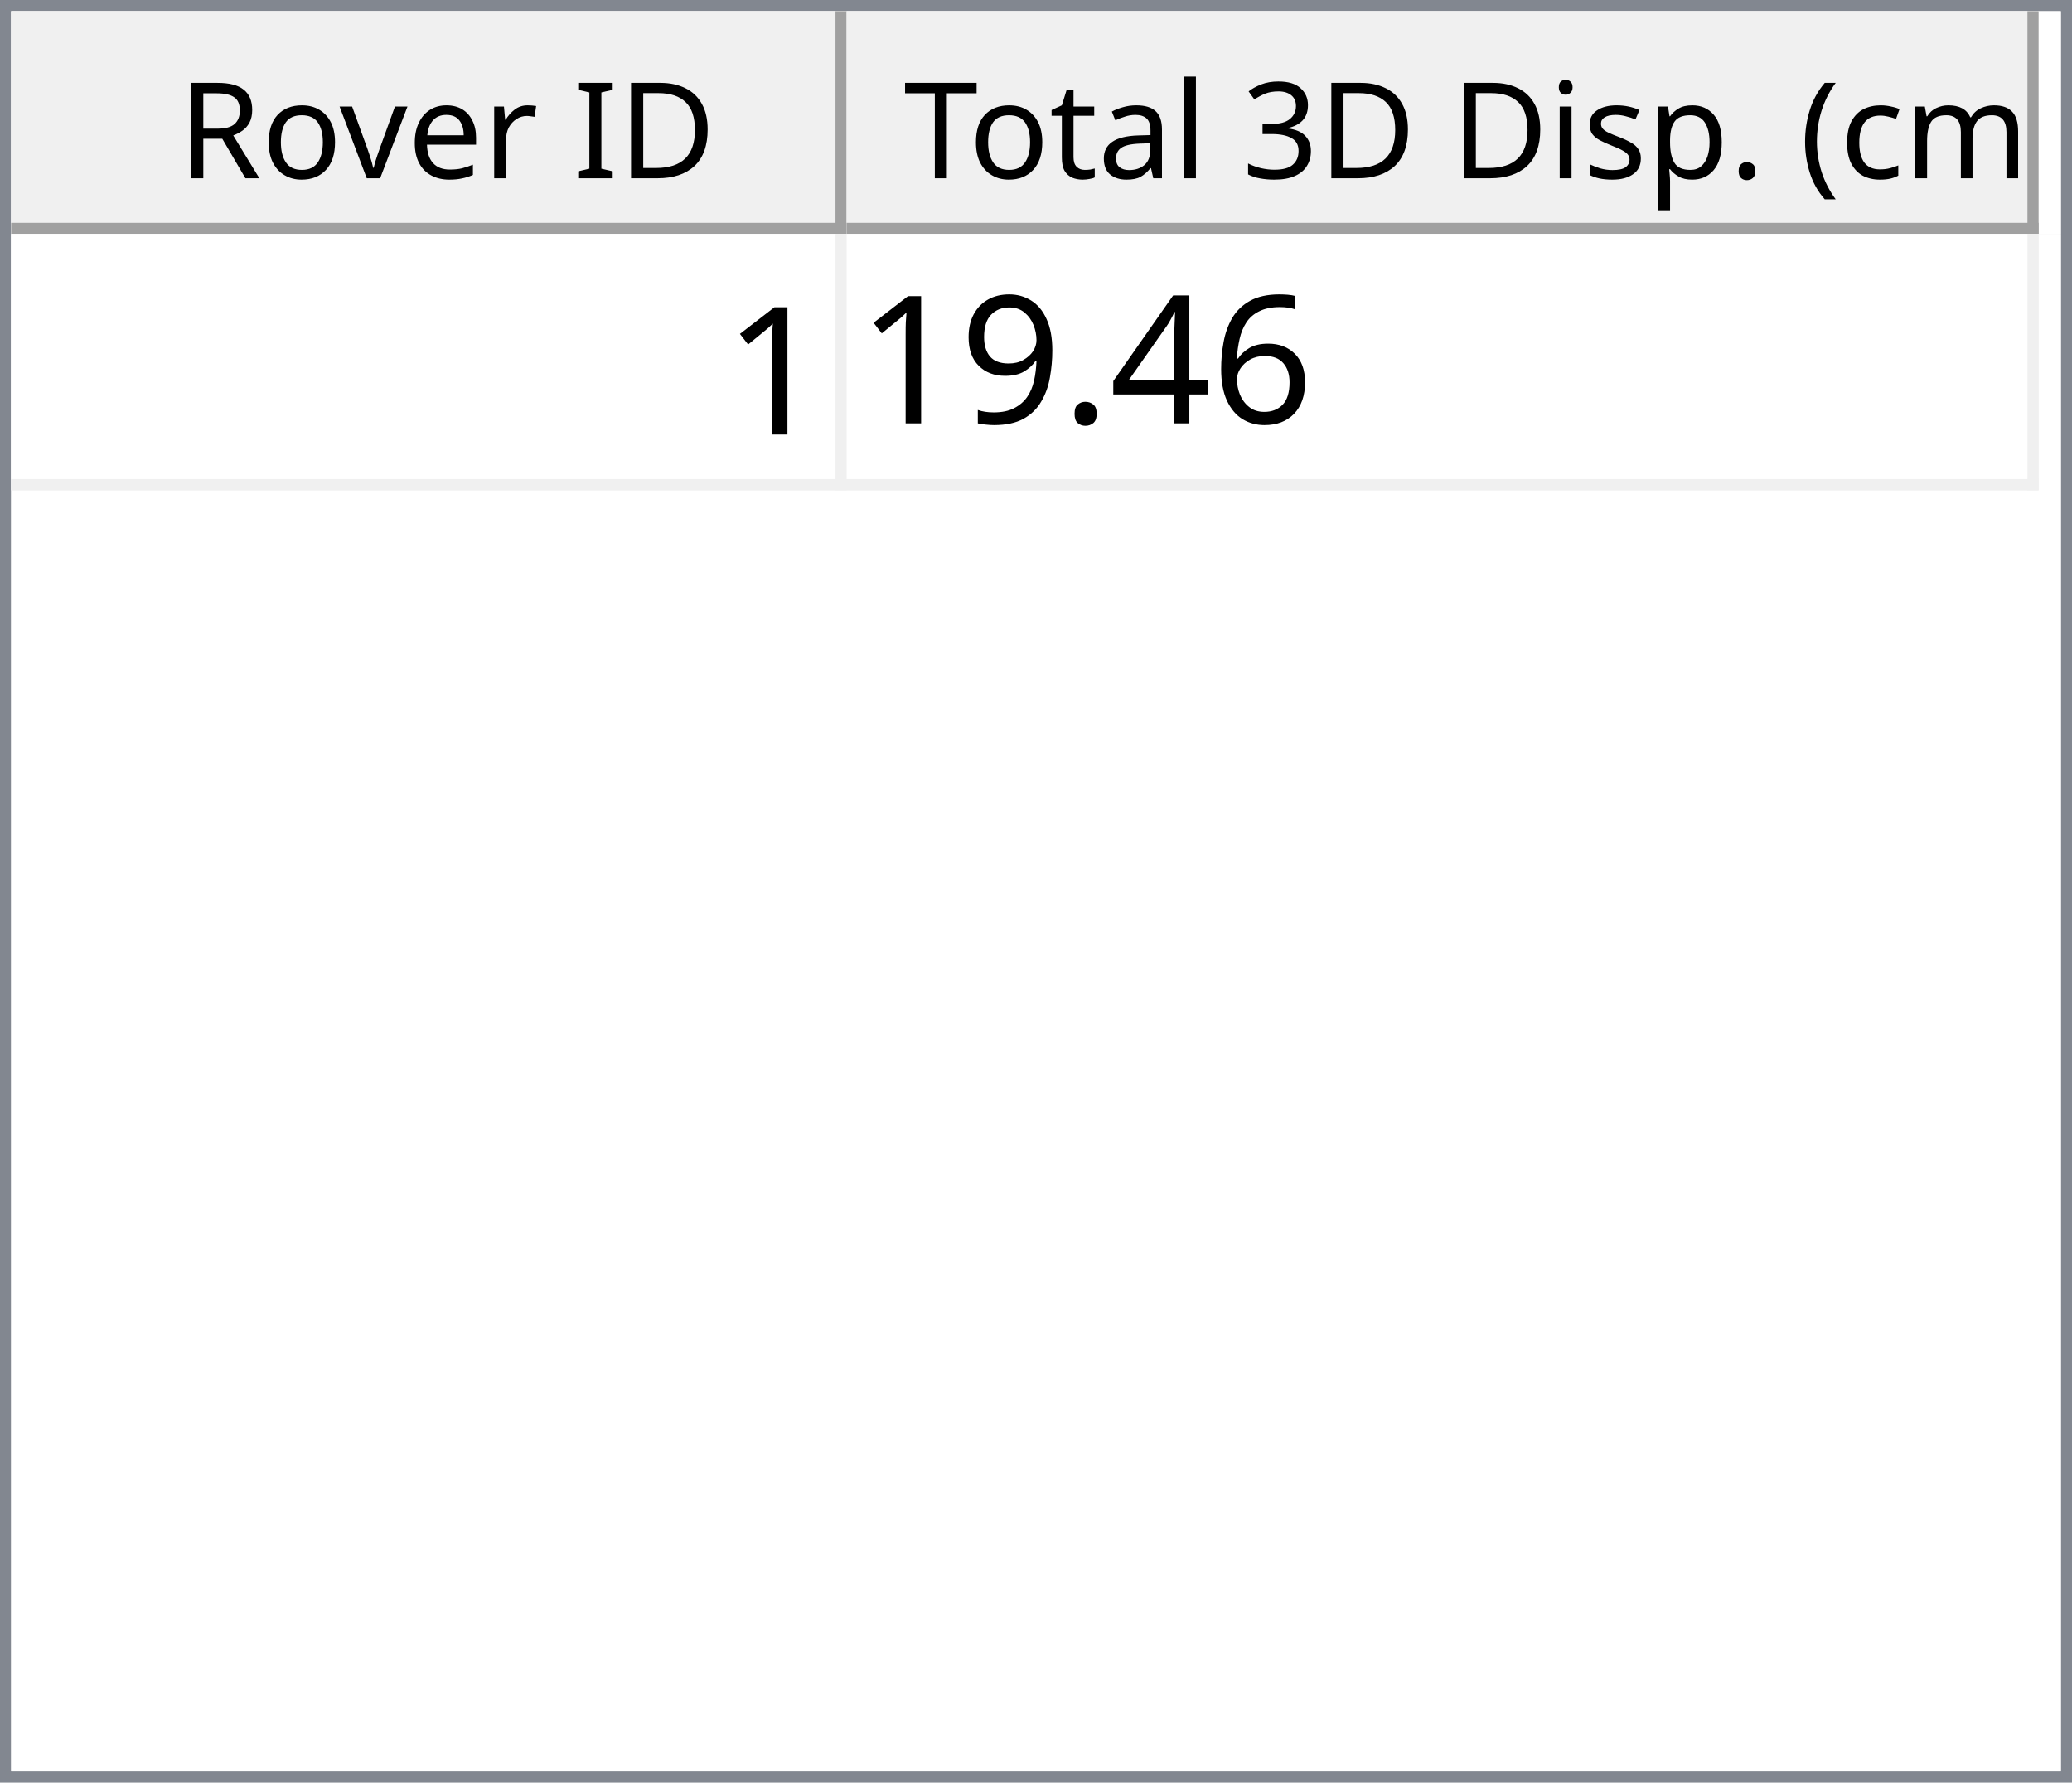
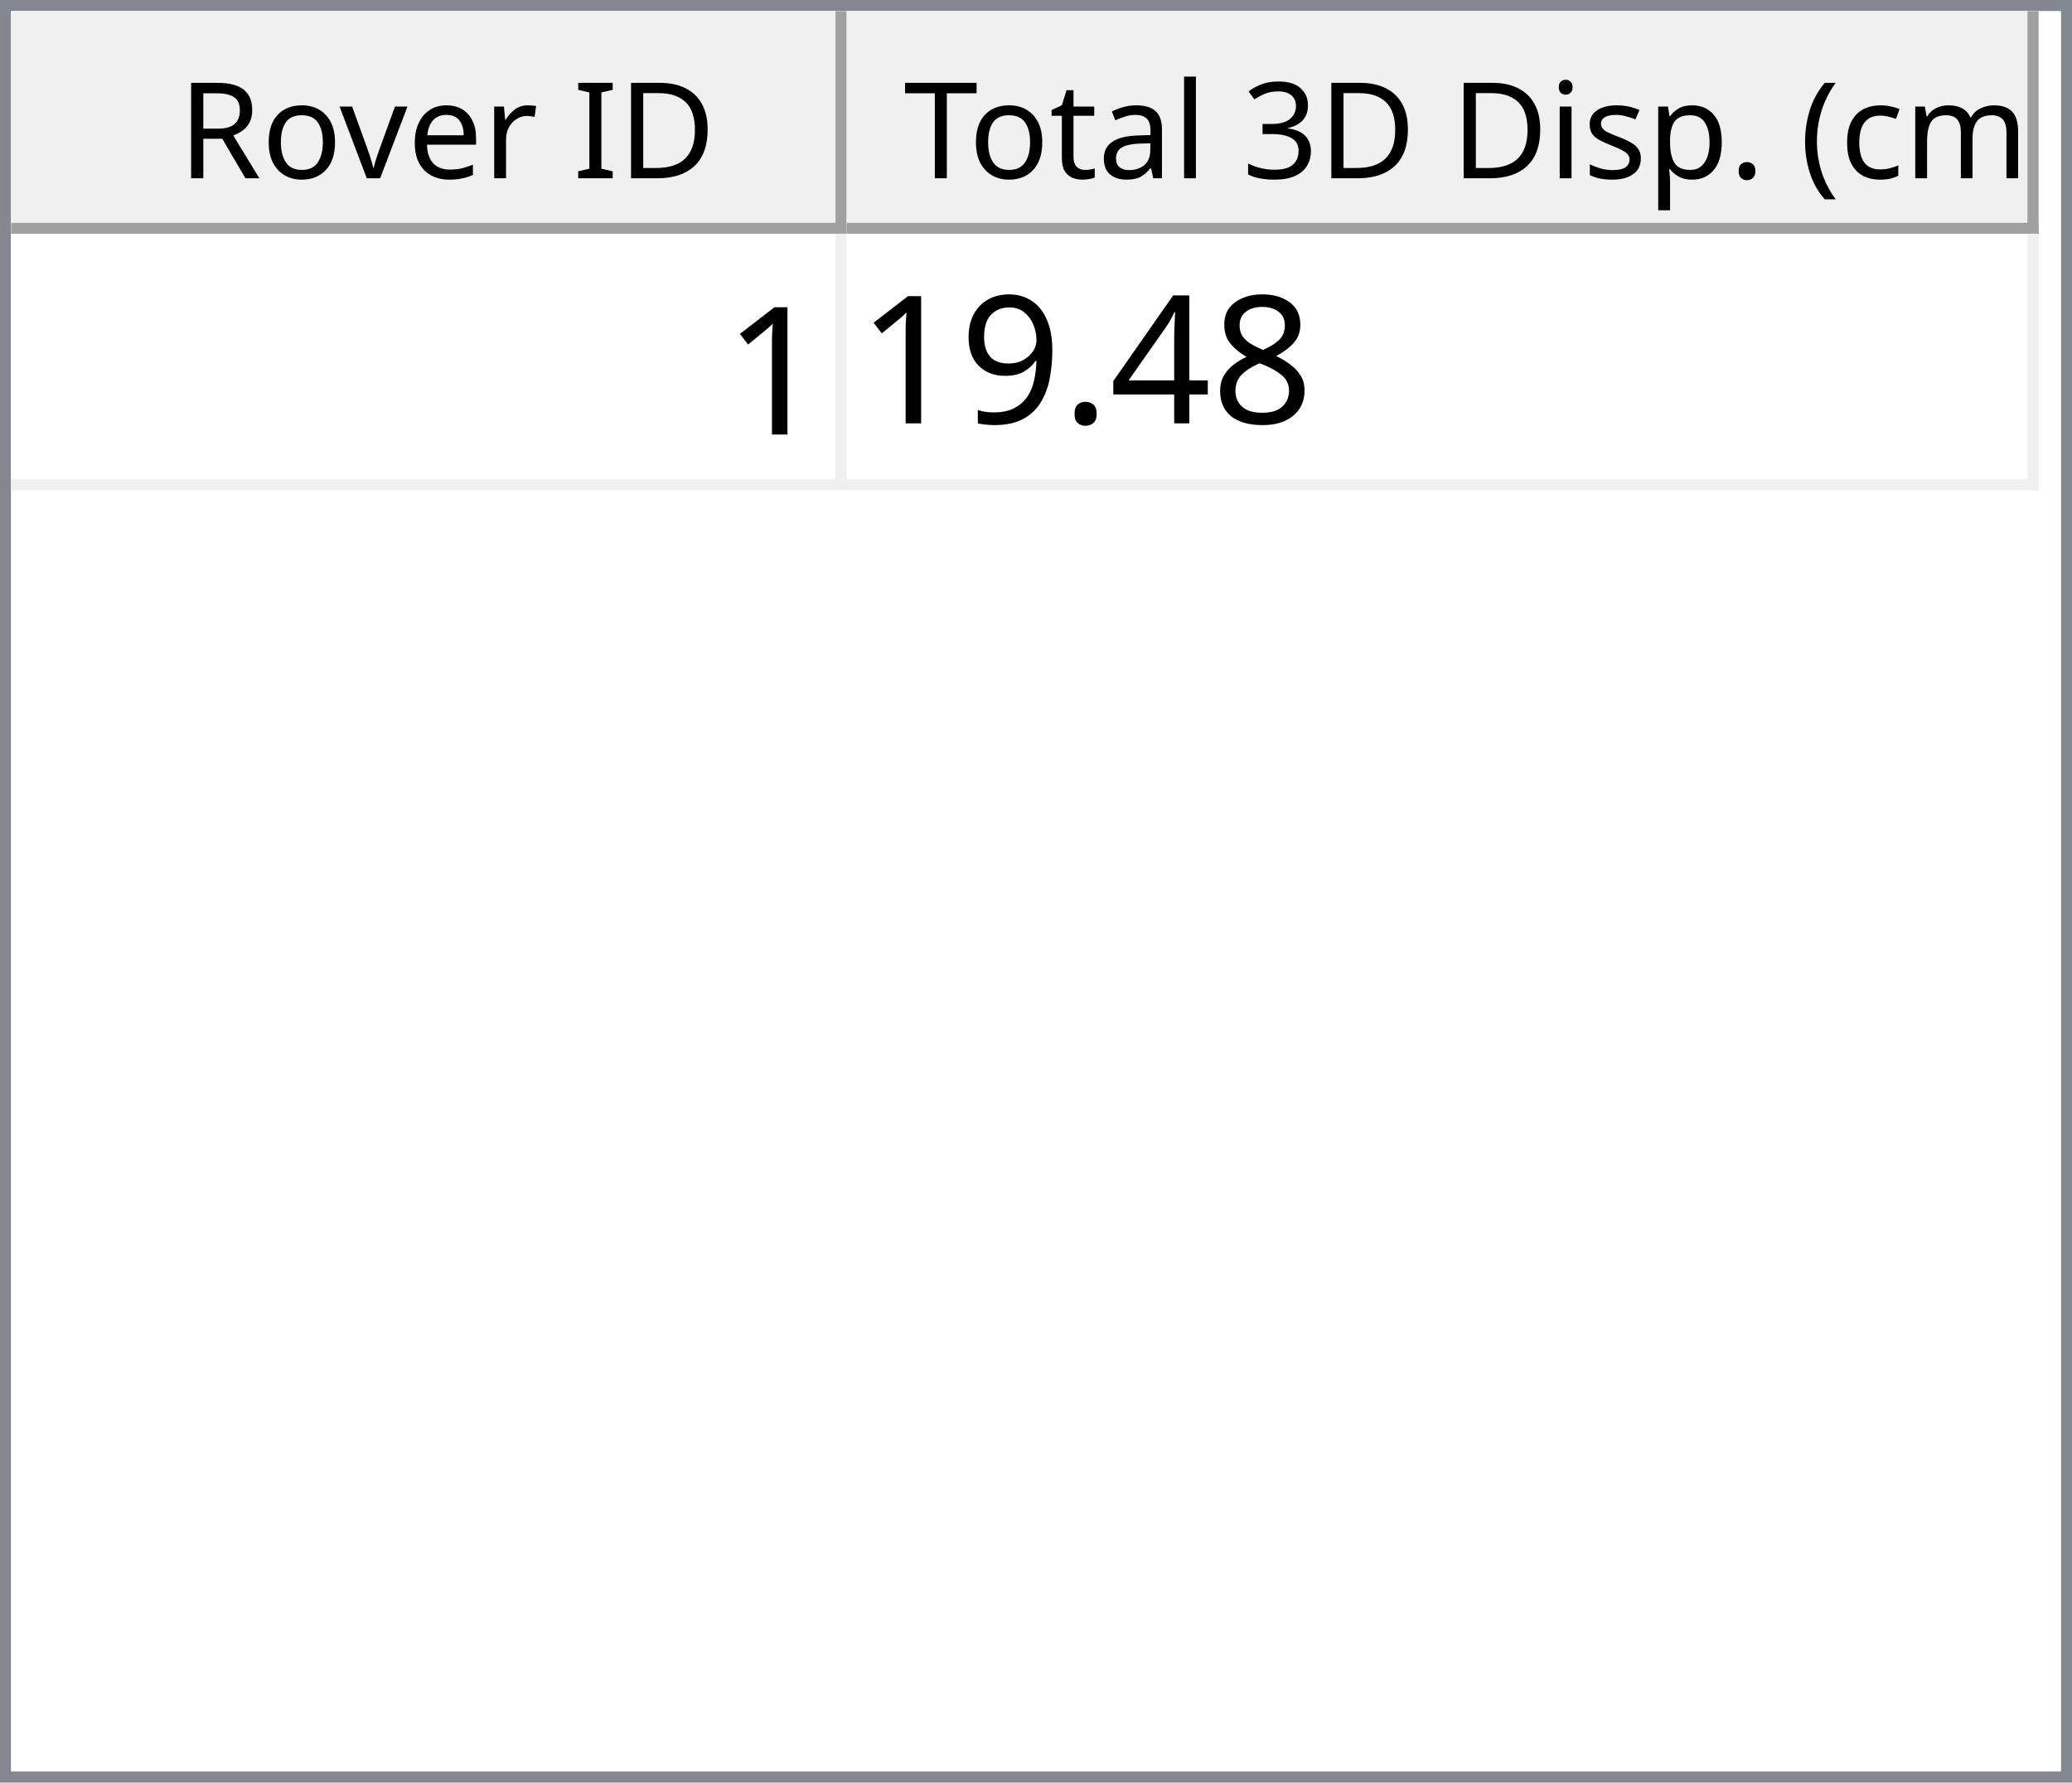
<svg xmlns="http://www.w3.org/2000/svg" style="fill-opacity:1; color-rendering:auto; color-interpolation:auto; text-rendering:auto; stroke:black; stroke-linecap:square; stroke-miterlimit:10; shape-rendering:auto; stroke-opacity:1; fill:black; stroke-dasharray:none; font-weight:normal; stroke-width:1; font-family:'Dialog'; font-style:normal; stroke-linejoin:miter; font-size:12px; stroke-dashoffset:0; image-rendering:auto;" width="186" height="160">
  <defs id="genericDefs" />
  <g>
    <defs id="defs1">
      <clipPath clipPathUnits="userSpaceOnUse" id="clipPath1">
        <path d="M0 0 L186 0 L186 160 L0 160 L0 0 Z" />
      </clipPath>
      <clipPath clipPathUnits="userSpaceOnUse" id="clipPath2">
        <path d="M0 0 L0 160 L186 160 L186 0 Z" />
      </clipPath>
      <clipPath clipPathUnits="userSpaceOnUse" id="clipPath3">
        <path d="M0 0 L0 20 L184 20 L184 0 Z" />
      </clipPath>
      <clipPath clipPathUnits="userSpaceOnUse" id="clipPath4">
        <path d="M0 0 L0 20 L75 20 L75 0 Z" />
      </clipPath>
      <clipPath clipPathUnits="userSpaceOnUse" id="clipPath5">
        <path d="M1 1 L1 19 L74 19 L74 1 Z" />
      </clipPath>
      <clipPath clipPathUnits="userSpaceOnUse" id="clipPath6">
        <path d="M0 0 L0 18 L73 18 L73 0 Z" />
      </clipPath>
      <clipPath clipPathUnits="userSpaceOnUse" id="clipPath7">
        <path d="M-0.5 -0.5 L-0.5 19.5 L74.5 19.5 L74.5 -0.5 Z" />
      </clipPath>
      <clipPath clipPathUnits="userSpaceOnUse" id="clipPath8">
        <path d="M0 0 L0 20 L107 20 L107 0 Z" />
      </clipPath>
      <clipPath clipPathUnits="userSpaceOnUse" id="clipPath9">
        <path d="M1 1 L1 19 L106 19 L106 1 Z" />
      </clipPath>
      <clipPath clipPathUnits="userSpaceOnUse" id="clipPath10">
        <path d="M0 0 L0 18 L105 18 L105 0 Z" />
      </clipPath>
      <clipPath clipPathUnits="userSpaceOnUse" id="clipPath11">
        <path d="M-0.5 -0.5 L-0.5 19.5 L106.5 19.5 L106.5 -0.5 Z" />
      </clipPath>
      <clipPath clipPathUnits="userSpaceOnUse" id="clipPath12">
        <path d="M0 0 L0 138 L184 138 L184 0 Z" />
      </clipPath>
      <clipPath clipPathUnits="userSpaceOnUse" id="clipPath13">
        <path d="M0 0 L0 23 L182 23 L182 0 Z" />
      </clipPath>
      <clipPath clipPathUnits="userSpaceOnUse" id="clipPath14">
        <path d="M-0.5 -0.5 L-0.5 22.5 L181.5 22.5 L181.5 -0.5 Z" />
      </clipPath>
      <clipPath clipPathUnits="userSpaceOnUse" id="clipPath15">
        <path d="M0 0 L0 22 L74 22 L74 0 Z" />
      </clipPath>
      <clipPath clipPathUnits="userSpaceOnUse" id="clipPath16">
        <path d="M0 0 L0 22 L106 22 L106 0 Z" />
      </clipPath>
      <font horiz-adv-x="64.551" id="font1">
        <font-face ascent="107.91" descent="25.098" units-per-em="100" style="font-style:normal; font-family:Segoe UI; font-weight:normal;" />
        <missing-glyph horiz-adv-x="64.551" d="M8.109 0 L8.109 68.266 L56.453 68.266 L56.453 0 L8.109 0 ZM15.328 7.234 L49.219 7.234 L49.219 61.031 L15.328 61.031 L15.328 7.234 Z" />
        <glyph unicode="D" horiz-adv-x="70.117" d="M9.188 0 L9.188 70.016 L28.516 70.016 Q65.531 70.016 65.531 35.891 Q65.531 19.672 55.25 9.836 Q44.969 0 27.734 0 L9.188 0 ZM17.391 62.594 L17.391 7.422 L27.828 7.422 Q41.609 7.422 49.273 14.797 Q56.938 22.172 56.938 35.688 Q56.938 62.594 28.328 62.594 L17.391 62.594 Z" />
        <glyph unicode="I" horiz-adv-x="26.611" d="M17.391 0 L9.188 0 L9.188 70.016 L17.391 70.016 L17.391 0 Z" />
        <glyph unicode=" " horiz-adv-x="27.393" d="" />
        <glyph unicode="r" horiz-adv-x="34.766" d="M34.188 41.891 Q32.078 43.5 28.125 43.5 Q23 43.5 19.555 38.672 Q16.109 33.844 16.109 25.484 L16.109 0 L8.109 0 L8.109 50 L16.109 50 L16.109 39.703 L16.312 39.703 Q18.016 44.969 21.531 47.922 Q25.047 50.875 29.391 50.875 Q32.516 50.875 34.188 50.203 L34.188 41.891 Z" />
        <glyph unicode="e" horiz-adv-x="52.295" d="M48.297 23 L12.984 23 Q13.188 14.656 17.484 10.109 Q21.781 5.562 29.297 5.562 Q37.75 5.562 44.828 11.141 L44.828 3.609 Q38.234 -1.172 27.391 -1.172 Q16.797 -1.172 10.742 5.641 Q4.688 12.453 4.688 24.812 Q4.688 36.469 11.305 43.82 Q17.922 51.172 27.734 51.172 Q37.547 51.172 42.922 44.828 Q48.297 38.484 48.297 27.203 L48.297 23 ZM40.094 29.781 Q40.047 36.719 36.75 40.578 Q33.453 44.438 27.594 44.438 Q21.922 44.438 17.969 40.383 Q14.016 36.328 13.094 29.781 L40.094 29.781 Z" />
        <glyph unicode="v" horiz-adv-x="47.9" d="M47.406 50 L27.484 0 L19.625 0 L0.688 50 L9.469 50 L22.172 13.672 Q23.578 9.672 23.922 6.688 L24.125 6.688 Q24.609 10.453 25.688 13.484 L38.969 50 L47.406 50 Z" />
        <glyph unicode="o" horiz-adv-x="58.594" d="M29 -1.172 Q17.922 -1.172 11.305 5.836 Q4.688 12.844 4.688 24.422 Q4.688 37.016 11.57 44.094 Q18.453 51.172 30.172 51.172 Q41.359 51.172 47.633 44.289 Q53.906 37.406 53.906 25.203 Q53.906 13.234 47.141 6.031 Q40.375 -1.172 29 -1.172 ZM29.594 44.438 Q21.875 44.438 17.383 39.188 Q12.891 33.938 12.891 24.703 Q12.891 15.828 17.43 10.695 Q21.969 5.562 29.594 5.562 Q37.359 5.562 41.531 10.594 Q45.703 15.625 45.703 24.906 Q45.703 34.281 41.531 39.359 Q37.359 44.438 29.594 44.438 Z" />
        <glyph unicode="R" horiz-adv-x="59.814" d="M59.375 0 L49.609 0 L37.891 19.625 Q36.281 22.359 34.766 24.289 Q33.25 26.219 31.664 27.438 Q30.078 28.656 28.25 29.219 Q26.422 29.781 24.125 29.781 L17.391 29.781 L17.391 0 L9.188 0 L9.188 70.016 L30.078 70.016 Q34.672 70.016 38.555 68.867 Q42.438 67.719 45.289 65.375 Q48.141 63.031 49.758 59.547 Q51.375 56.062 51.375 51.375 Q51.375 47.703 50.273 44.656 Q49.172 41.609 47.148 39.211 Q45.125 36.812 42.266 35.133 Q39.406 33.453 35.844 32.516 L35.844 32.328 Q37.594 31.547 38.891 30.547 Q40.188 29.547 41.359 28.18 Q42.531 26.812 43.68 25.078 Q44.828 23.344 46.234 21.047 L59.375 0 ZM17.391 62.594 L17.391 37.203 L28.516 37.203 Q31.594 37.203 34.203 38.133 Q36.812 39.062 38.719 40.797 Q40.625 42.531 41.703 45.047 Q42.781 47.562 42.781 50.688 Q42.781 56.297 39.141 59.445 Q35.5 62.594 28.609 62.594 L17.391 62.594 Z" />
        <glyph unicode=")" horiz-adv-x="30.176" d="M8.297 -15.922 L1.172 -15.922 Q16.406 2.344 16.406 26.812 Q16.406 51.469 1.078 70.016 L8.297 70.016 Q23.531 52.156 23.531 26.703 Q23.531 1.375 8.297 -15.922 Z" />
        <glyph unicode="m" horiz-adv-x="86.133" d="M79.109 0 L71.094 0 L71.094 28.719 Q71.094 37.016 68.531 40.727 Q65.969 44.438 59.906 44.438 Q54.781 44.438 51.195 39.75 Q47.609 35.062 47.609 28.516 L47.609 0 L39.594 0 L39.594 29.688 Q39.594 44.438 28.219 44.438 Q22.953 44.438 19.531 40.016 Q16.109 35.594 16.109 28.516 L16.109 0 L8.109 0 L8.109 50 L16.109 50 L16.109 42.094 L16.312 42.094 Q21.625 51.172 31.844 51.172 Q36.969 51.172 40.773 48.312 Q44.578 45.453 46 40.828 Q51.562 51.172 62.594 51.172 Q79.109 51.172 79.109 30.812 L79.109 0 Z" />
        <glyph unicode="c" horiz-adv-x="46.191" d="M42.188 2.297 Q36.422 -1.172 28.516 -1.172 Q17.828 -1.172 11.258 5.789 Q4.688 12.75 4.688 23.828 Q4.688 36.188 11.766 43.68 Q18.844 51.172 30.672 51.172 Q37.25 51.172 42.281 48.734 L42.281 40.531 Q36.719 44.438 30.375 44.438 Q22.703 44.438 17.797 38.945 Q12.891 33.453 12.891 24.516 Q12.891 15.719 17.508 10.641 Q22.125 5.562 29.891 5.562 Q36.422 5.562 42.188 9.906 L42.188 2.297 Z" />
        <glyph unicode="(" horiz-adv-x="30.176" d="M29.109 -15.922 L21.969 -15.922 Q6.844 1.375 6.844 26.703 Q6.844 52.156 21.969 70.016 L29.203 70.016 Q13.875 51.469 13.875 26.812 Q13.875 2.344 29.109 -15.922 Z" />
        <glyph unicode="." horiz-adv-x="21.68" d="M10.891 -1.078 Q8.641 -1.078 7.055 0.539 Q5.469 2.156 5.469 4.391 Q5.469 6.641 7.055 8.273 Q8.641 9.906 10.891 9.906 Q13.188 9.906 14.797 8.273 Q16.406 6.641 16.406 4.391 Q16.406 2.156 14.797 0.539 Q13.188 -1.078 10.891 -1.078 Z" />
        <glyph unicode="p" horiz-adv-x="58.789" d="M16.312 7.234 L16.109 7.234 L16.109 -23 L8.109 -23 L8.109 50 L16.109 50 L16.109 41.219 L16.312 41.219 Q22.219 51.172 33.594 51.172 Q43.266 51.172 48.688 44.461 Q54.109 37.75 54.109 26.469 Q54.109 13.922 48 6.375 Q41.891 -1.172 31.297 -1.172 Q21.578 -1.172 16.312 7.234 ZM16.109 27.391 L16.109 20.406 Q16.109 14.203 20.141 9.883 Q24.172 5.562 30.375 5.562 Q37.641 5.562 41.773 11.133 Q45.906 16.703 45.906 26.609 Q45.906 34.969 42.047 39.703 Q38.188 44.438 31.594 44.438 Q24.609 44.438 20.359 39.578 Q16.109 34.719 16.109 27.391 Z" />
        <glyph unicode="s" horiz-adv-x="42.432" d="M5.078 1.812 L5.078 10.406 Q11.625 5.562 19.484 5.562 Q30.031 5.562 30.031 12.594 Q30.031 14.594 29.125 15.992 Q28.219 17.391 26.68 18.461 Q25.141 19.531 23.07 20.383 Q21 21.234 18.609 22.172 Q15.281 23.484 12.766 24.828 Q10.25 26.172 8.57 27.859 Q6.891 29.547 6.031 31.695 Q5.172 33.844 5.172 36.719 Q5.172 40.234 6.789 42.945 Q8.406 45.656 11.086 47.484 Q13.766 49.312 17.211 50.242 Q20.656 51.172 24.312 51.172 Q30.812 51.172 35.938 48.922 L35.938 40.828 Q30.422 44.438 23.25 44.438 Q21 44.438 19.195 43.922 Q17.391 43.406 16.094 42.477 Q14.797 41.547 14.086 40.258 Q13.375 38.969 13.375 37.406 Q13.375 35.453 14.086 34.133 Q14.797 32.812 16.164 31.789 Q17.531 30.766 19.484 29.938 Q21.438 29.109 23.922 28.125 Q27.25 26.859 29.883 25.516 Q32.516 24.172 34.375 22.484 Q36.234 20.797 37.234 18.602 Q38.234 16.406 38.234 13.375 Q38.234 9.672 36.602 6.938 Q34.969 4.203 32.234 2.398 Q29.5 0.594 25.93 -0.289 Q22.359 -1.172 18.453 -1.172 Q10.75 -1.172 5.078 1.812 Z" />
        <glyph unicode="i" horiz-adv-x="24.219" d="M12.203 62.703 Q10.062 62.703 8.547 64.164 Q7.031 65.625 7.031 67.875 Q7.031 70.125 8.547 71.609 Q10.062 73.094 12.203 73.094 Q14.406 73.094 15.945 71.609 Q17.484 70.125 17.484 67.875 Q17.484 65.719 15.945 64.211 Q14.406 62.703 12.203 62.703 ZM16.109 0 L8.109 0 L8.109 50 L16.109 50 L16.109 0 Z" />
        <glyph unicode="3" horiz-adv-x="53.906" d="M46.531 19.828 Q46.531 15.094 44.75 11.211 Q42.969 7.328 39.719 4.57 Q36.469 1.812 31.93 0.297 Q27.391 -1.219 21.922 -1.219 Q11.922 -1.219 6 2.594 L6 11.188 Q13.094 5.609 22.219 5.609 Q25.875 5.609 28.828 6.539 Q31.781 7.469 33.906 9.227 Q36.031 10.984 37.18 13.477 Q38.328 15.969 38.328 19.094 Q38.328 32.812 18.797 32.812 L12.984 32.812 L12.984 39.594 L18.5 39.594 Q35.797 39.594 35.797 52.484 Q35.797 64.406 22.609 64.406 Q15.188 64.406 8.688 59.422 L8.688 67.188 Q15.375 71.188 24.609 71.188 Q29 71.188 32.57 69.969 Q36.141 68.75 38.68 66.555 Q41.219 64.359 42.609 61.281 Q44 58.203 44 54.5 Q44 40.672 30.031 36.719 L30.031 36.531 Q33.594 36.141 36.625 34.797 Q39.656 33.453 41.852 31.305 Q44.047 29.156 45.289 26.25 Q46.531 23.344 46.531 19.828 Z" />
        <glyph unicode="l" horiz-adv-x="24.219" d="M16.109 0 L8.109 0 L8.109 74.031 L16.109 74.031 L16.109 0 Z" />
        <glyph unicode="a" horiz-adv-x="50.879" d="M43.891 0 L35.891 0 L35.891 7.812 L35.688 7.812 Q30.469 -1.172 20.312 -1.172 Q12.844 -1.172 8.617 2.781 Q4.391 6.734 4.391 13.281 Q4.391 27.297 20.906 29.594 L35.891 31.688 Q35.891 44.438 25.594 44.438 Q16.547 44.438 9.281 38.281 L9.281 46.484 Q16.656 51.172 26.266 51.172 Q43.891 51.172 43.891 32.516 L43.891 0 ZM35.891 25.297 L23.828 23.641 Q18.266 22.859 15.43 20.875 Q12.594 18.891 12.594 13.875 Q12.594 10.203 15.211 7.883 Q17.828 5.562 22.172 5.562 Q28.125 5.562 32.008 9.742 Q35.891 13.922 35.891 20.312 L35.891 25.297 Z" />
        <glyph unicode="t" horiz-adv-x="33.887" d="M31.297 0.484 Q28.469 -1.078 23.828 -1.078 Q10.688 -1.078 10.688 13.578 L10.688 43.172 L2.094 43.172 L2.094 50 L10.688 50 L10.688 62.203 L18.703 64.797 L18.703 50 L31.297 50 L31.297 43.172 L18.703 43.172 L18.703 14.984 Q18.703 9.969 20.414 7.82 Q22.125 5.672 26.078 5.672 Q29.109 5.672 31.297 7.328 L31.297 0.484 Z" />
        <glyph unicode="T" horiz-adv-x="52.393" d="M50.594 62.594 L30.375 62.594 L30.375 0 L22.172 0 L22.172 62.594 L2 62.594 L2 70.016 L50.594 70.016 L50.594 62.594 Z" />
      </font>
      <font horiz-adv-x="75.0" id="font2">
        <font-face ascent="100.537" descent="21.973" units-per-em="100" style="font-style:normal; font-family:sans-serif; font-weight:normal;" />
        <missing-glyph horiz-adv-x="75.0" d="M12.5 0 L12.5 62.5 L62.5 62.5 L62.5 0 L12.5 0 ZM14.062 1.562 L60.938 1.562 L60.938 60.938 L14.062 60.938 L14.062 1.562 Z" />
        <glyph unicode="1" horiz-adv-x="55.615" d="M37.25 0 L28.469 0 L28.469 56 Q25.297 52.984 20.141 49.953 Q14.984 46.922 10.891 45.406 L10.891 53.906 Q18.266 57.375 23.781 62.305 Q29.297 67.234 31.594 71.875 L37.25 71.875 L37.25 0 Z" />
-         <glyph unicode="6" horiz-adv-x="55.615" d="M49.75 54.047 L41.016 53.375 Q39.844 58.547 37.703 60.891 Q34.125 64.656 28.906 64.656 Q24.703 64.656 21.531 62.312 Q17.391 59.281 14.992 53.469 Q12.594 47.656 12.5 36.922 Q15.672 41.75 20.266 44.094 Q24.859 46.438 29.891 46.438 Q38.672 46.438 44.852 39.969 Q51.031 33.5 51.031 23.25 Q51.031 16.5 48.125 10.719 Q45.219 4.938 40.141 1.859 Q35.062 -1.219 28.609 -1.219 Q17.625 -1.219 10.695 6.859 Q3.766 14.938 3.766 33.5 Q3.766 54.25 11.422 63.672 Q18.109 71.875 29.438 71.875 Q37.891 71.875 43.289 67.141 Q48.688 62.406 49.75 54.047 ZM13.875 23.188 Q13.875 18.656 15.797 14.508 Q17.719 10.359 21.188 8.18 Q24.656 6 28.469 6 Q34.031 6 38.039 10.492 Q42.047 14.984 42.047 22.703 Q42.047 30.125 38.086 34.398 Q34.125 38.672 28.125 38.672 Q22.172 38.672 18.023 34.398 Q13.875 30.125 13.875 23.188 Z" />
+         <glyph unicode="8" horiz-adv-x="55.615" d="M17.672 38.812 Q12.203 40.828 9.57 44.539 Q6.938 48.25 6.938 53.422 Q6.938 61.234 12.555 66.555 Q18.172 71.875 27.484 71.875 Q36.859 71.875 42.578 66.43 Q48.297 60.984 48.297 53.172 Q48.297 48.188 45.68 44.508 Q43.062 40.828 37.75 38.812 Q44.344 36.672 47.781 31.883 Q51.219 27.094 51.219 20.453 Q51.219 11.281 44.727 5.031 Q38.234 -1.219 27.641 -1.219 Q17.047 -1.219 10.547 5.055 Q4.047 11.328 4.047 20.703 Q4.047 27.688 7.594 32.398 Q11.141 37.109 17.672 38.812 ZM15.922 53.719 Q15.922 48.641 19.195 45.414 Q22.469 42.188 27.688 42.188 Q32.766 42.188 36.016 45.383 Q39.266 48.578 39.266 53.219 Q39.266 58.062 35.914 61.359 Q32.562 64.656 27.594 64.656 Q22.562 64.656 19.242 61.43 Q15.922 58.203 15.922 53.719 ZM13.094 20.656 Q13.094 16.891 14.875 13.375 Q16.656 9.859 20.172 7.93 Q23.688 6 27.734 6 Q34.031 6 38.133 10.055 Q42.234 14.109 42.234 20.359 Q42.234 26.703 38.016 30.859 Q33.797 35.016 27.438 35.016 Q21.234 35.016 17.164 30.914 Q13.094 26.812 13.094 20.656 Z" />
        <glyph unicode="4" horiz-adv-x="55.615" d="M32.328 0 L32.328 17.141 L1.266 17.141 L1.266 25.203 L33.938 71.578 L41.109 71.578 L41.109 25.203 L50.781 25.203 L50.781 17.141 L41.109 17.141 L41.109 0 L32.328 0 ZM32.328 25.203 L32.328 57.469 L9.906 25.203 L32.328 25.203 Z" />
        <glyph unicode="." horiz-adv-x="27.783" d="M9.078 0 L9.078 10.016 L19.094 10.016 L19.094 0 L9.078 0 Z" />
        <glyph unicode="9" horiz-adv-x="55.615" d="M5.469 16.547 L13.922 17.328 Q14.984 11.375 18.016 8.688 Q21.047 6 25.781 6 Q29.828 6 32.883 7.859 Q35.938 9.719 37.891 12.82 Q39.844 15.922 41.164 21.195 Q42.484 26.469 42.484 31.938 Q42.484 32.516 42.438 33.688 Q39.797 29.5 35.234 26.883 Q30.672 24.266 25.344 24.266 Q16.453 24.266 10.305 30.711 Q4.156 37.156 4.156 47.703 Q4.156 58.594 10.578 65.234 Q17 71.875 26.656 71.875 Q33.641 71.875 39.43 68.117 Q45.219 64.359 48.219 57.398 Q51.219 50.438 51.219 37.25 Q51.219 23.531 48.242 15.406 Q45.266 7.281 39.383 3.031 Q33.5 -1.219 25.594 -1.219 Q17.188 -1.219 11.867 3.445 Q6.547 8.109 5.469 16.547 ZM41.453 48.141 Q41.453 55.719 37.43 60.156 Q33.406 64.594 27.734 64.594 Q21.875 64.594 17.531 59.812 Q13.188 55.031 13.188 47.406 Q13.188 40.578 17.312 36.305 Q21.438 32.031 27.484 32.031 Q33.594 32.031 37.523 36.305 Q41.453 40.578 41.453 48.141 Z" />
      </font>
    </defs>
    <g style="fill:white; stroke:white;">
      <rect x="0" y="0" width="186" style="clip-path:url(#clipPath1); stroke:none;" height="160" />
    </g>
    <g style="fill:white; text-rendering:optimizeSpeed; color-rendering:optimizeSpeed; image-rendering:optimizeSpeed; shape-rendering:crispEdges; stroke:white; color-interpolation:sRGB;">
      <rect x="0" width="186" height="160" y="0" style="stroke:none;" />
      <path style="stroke:none;" d="M0 160 L186 160 L186 0 L0 0 Z" />
    </g>
    <g style="fill:rgb(240,240,240); font-family:'Segoe UI'; stroke:rgb(240,240,240);">
      <rect x="0" y="0" width="186" style="clip-path:url(#clipPath2); stroke:none;" height="160" />
    </g>
    <g style="fill:rgb(130,135,144); font-family:'Segoe UI'; stroke:rgb(130,135,144);">
      <path d="M0 0 L186 0 L186 160 L0 160 L0 0 ZM1 1 L185 1 L185 159 L1 159 L1 1 Z" style="fill-rule:evenodd; clip-path:url(#clipPath2); stroke:none;" />
    </g>
    <g style="fill:white; font-family:'Segoe UI'; stroke:white;" transform="translate(1,1)">
      <rect x="0" y="0" width="184" style="clip-path:url(#clipPath3); stroke:none;" height="20" />
    </g>
    <g style="fill:rgb(240,240,240); font-family:'Segoe UI'; stroke:rgb(240,240,240);" transform="translate(1,1)">
      <rect x="0" y="0" width="75" style="clip-path:url(#clipPath4); stroke:none;" height="20" />
    </g>
    <g style="font-family:'Segoe UI';" transform="translate(2,2)">
      <text x="14" xml:space="preserve" y="14" style="clip-path:url(#clipPath6); stroke:none;">Rover ID</text>
    </g>
    <g style="fill:rgb(160,160,160); font-family:'Segoe UI'; stroke:rgb(160,160,160); stroke-linejoin:bevel;" transform="translate(1.5,1.5)">
      <line x1="74" x2="74" y1="0" style="fill:none; clip-path:url(#clipPath7);" y2="19" />
    </g>
    <g style="fill:rgb(160,160,160); font-family:'Segoe UI'; stroke:rgb(160,160,160); stroke-linejoin:bevel;" transform="matrix(1,0,0,1,1,1) translate(0.5,0.5)">
      <line x1="0" x2="74" y1="19" style="fill:none; clip-path:url(#clipPath7);" y2="19" />
    </g>
    <g style="fill:rgb(240,240,240); font-family:'Segoe UI'; stroke:rgb(240,240,240);" transform="translate(76,1)">
      <rect x="0" y="0" width="107" style="clip-path:url(#clipPath8); stroke:none;" height="20" />
    </g>
    <g style="font-family:'Segoe UI';" transform="translate(77,2)">
      <text x="1" xml:space="preserve" y="14" style="clip-path:url(#clipPath10); stroke:none;"> Total 3D Disp. (cm)</text>
    </g>
    <g style="fill:rgb(160,160,160); font-family:'Segoe UI'; stroke:rgb(160,160,160); stroke-linejoin:bevel;" transform="translate(76.5,1.5)">
      <line x1="106" x2="106" y1="0" style="fill:none; clip-path:url(#clipPath11);" y2="19" />
    </g>
    <g style="fill:rgb(160,160,160); font-family:'Segoe UI'; stroke:rgb(160,160,160); stroke-linejoin:bevel;" transform="matrix(1,0,0,1,76,1) translate(0.5,0.5)">
      <line x1="0" x2="106" y1="19" style="fill:none; clip-path:url(#clipPath11);" y2="19" />
    </g>
    <g style="fill:white; font-family:'Segoe UI'; stroke:white;" transform="translate(1,21)">
      <rect x="0" y="0" width="184" style="clip-path:url(#clipPath12); stroke:none;" height="138" />
    </g>
    <g style="fill:rgb(240,240,240); font-size:16px; font-family:sans-serif; stroke:rgb(240,240,240);" transform="translate(1,21)">
      <rect x="0" y="0" width="182" style="clip-path:url(#clipPath13); stroke:none;" height="23" />
      <line transform="translate(0.5,0.5)" x1="0" x2="181" y1="22" style="clip-path:url(#clipPath14); fill:none; stroke-linejoin:bevel;" y2="22" />
    </g>
    <g transform="matrix(1,0,0,1,1,21) translate(0.5,0.5)" style="fill:rgb(240,240,240); font-size:16px; font-family:sans-serif; stroke:rgb(240,240,240); stroke-linejoin:bevel;">
      <line x1="74" x2="74" y1="0" style="fill:none; clip-path:url(#clipPath14);" y2="22" />
    </g>
    <g transform="matrix(1,0,0,1,1,21) translate(0.5,0.5)" style="fill:rgb(240,240,240); font-size:16px; font-family:sans-serif; stroke:rgb(240,240,240); stroke-linejoin:bevel;">
      <line x1="181" x2="181" y1="0" style="fill:none; clip-path:url(#clipPath14);" y2="22" />
    </g>
    <g style="fill:white; font-size:16px; font-family:sans-serif; stroke:white;" transform="matrix(1,0,0,1,1,21)">
      <rect x="0" y="0" width="74" style="clip-path:url(#clipPath15); stroke:none;" height="22" />
      <text x="64" y="18" style="fill:black; clip-path:url(#clipPath15); stroke:none;" xml:space="preserve">1</text>
    </g>
    <g style="fill:white; font-size:16px; font-family:sans-serif; stroke:white;" transform="matrix(1,0,0,1,1,21) translate(75,0)">
      <rect x="0" y="0" width="106" style="clip-path:url(#clipPath16); stroke:none;" height="22" />
-       <text x="1" y="17" style="fill:black; clip-path:url(#clipPath16); stroke:none;" xml:space="preserve">19.46</text>
+       <text x="1" y="17" style="fill:black; clip-path:url(#clipPath16); stroke:none;" xml:space="preserve">19.48</text>
    </g>
  </g>
</svg>
